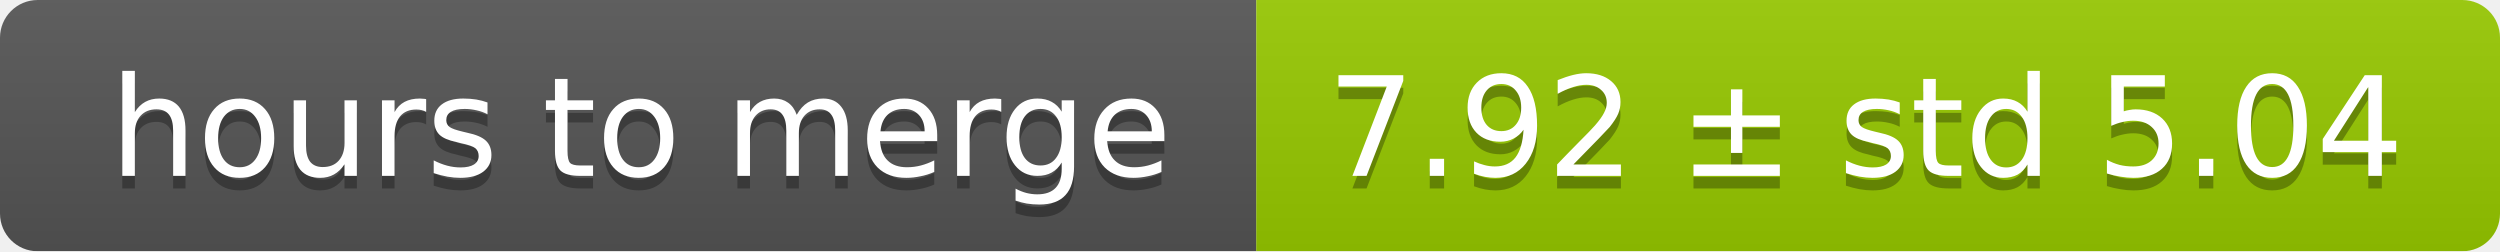
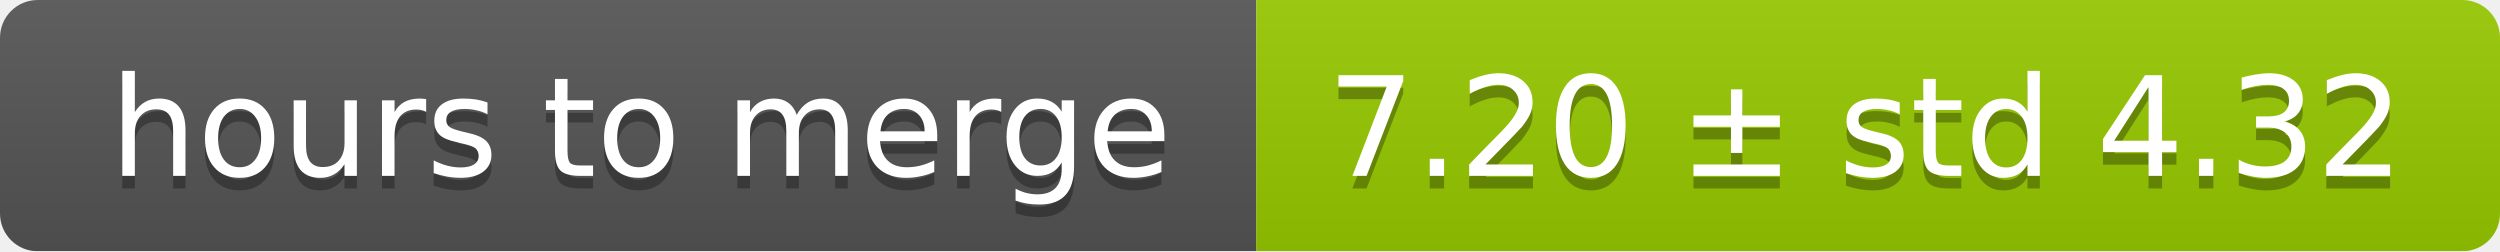
<svg xmlns="http://www.w3.org/2000/svg" width="199" height="20">
  <linearGradient id="smooth" x2="0" y2="100%">
    <stop offset="0" stop-color="#bbb" stop-opacity=".1" />
    <stop offset="1" stop-opacity=".1" />
  </linearGradient>
  <mask id="round">
    <rect width="199" height="20" rx="3" fill="#fff" />
  </mask>
  <g mask="url(#round)">
    <rect width="100" height="20" fill="#555" />
    <rect x="100" width="99" height="20" fill="#97ca00" />
    <rect width="199" height="20" fill="url(#smooth)" />
  </g>
  <g fill="#fff" text-anchor="middle" font-family="DejaVu Sans,Verdana,Geneva,sans-serif" font-size="11">
    <text x="51" y="15" fill="#010101" fill-opacity=".3">hours to merge</text>
    <text x="51" y="14">hours to merge</text>
-     <text x="148.5" y="15" fill="#010101" fill-opacity=".3">7.92 ± std 5.04</text>
-     <text x="148.5" y="14">7.92 ± std 5.04</text>
+     <text x="148.5" y="15" fill="#010101" fill-opacity=".3">7.20 ± std 4.32</text>
+     <text x="148.5" y="14">7.20 ± std 4.32</text>
  </g>
</svg>
